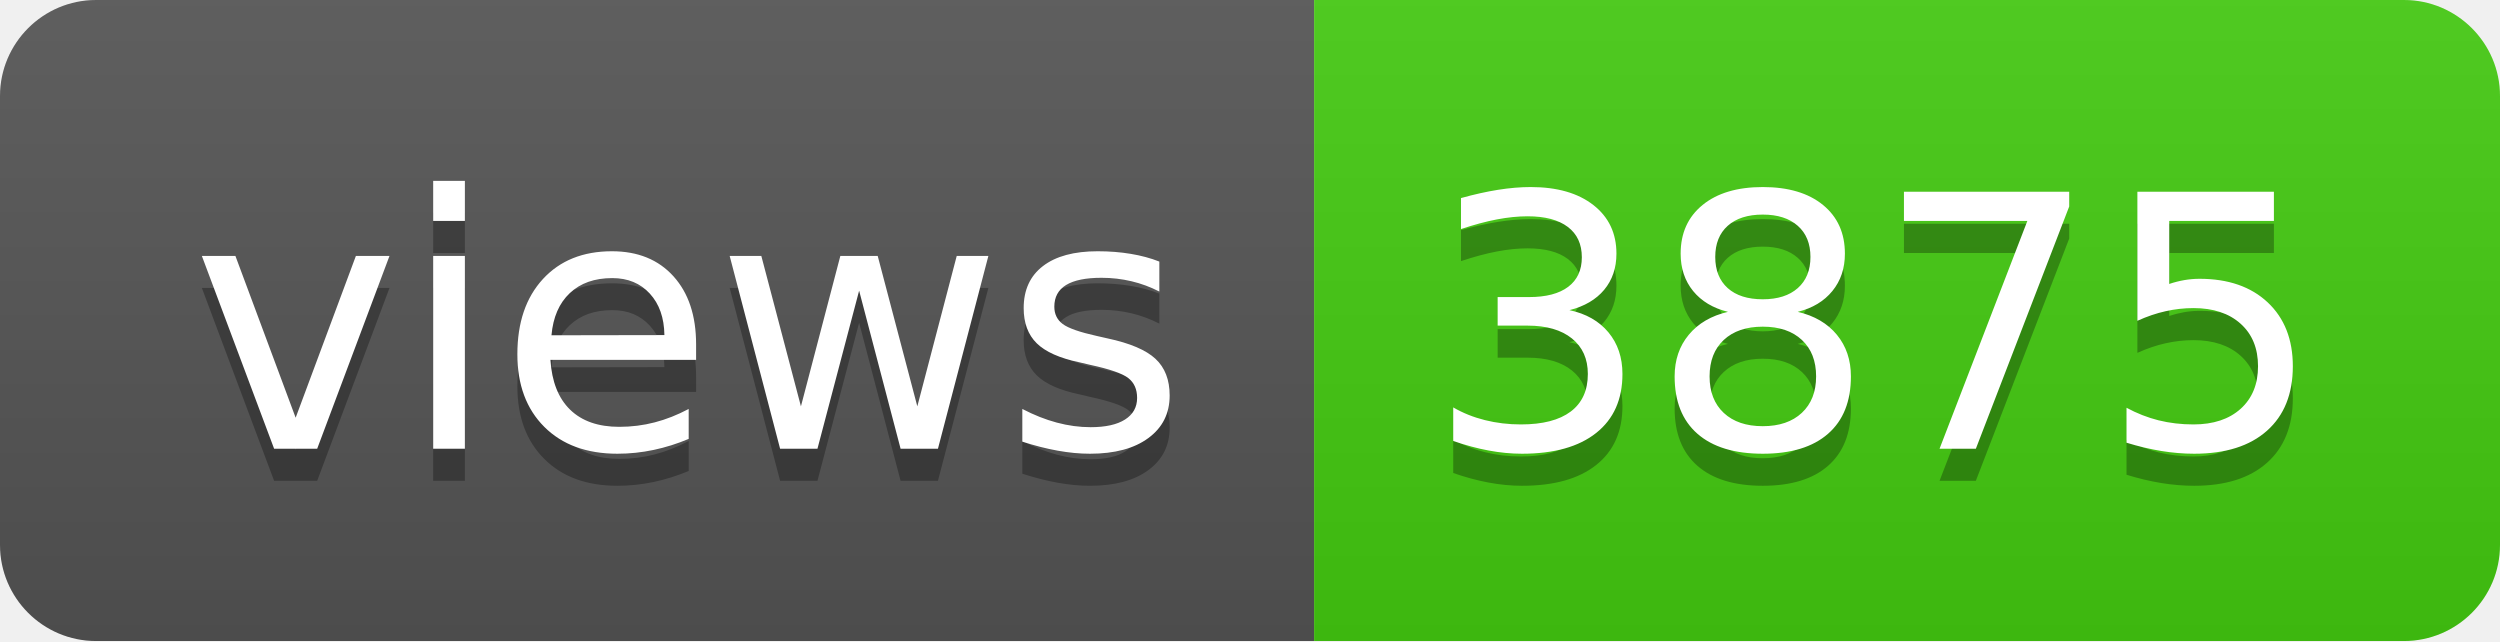
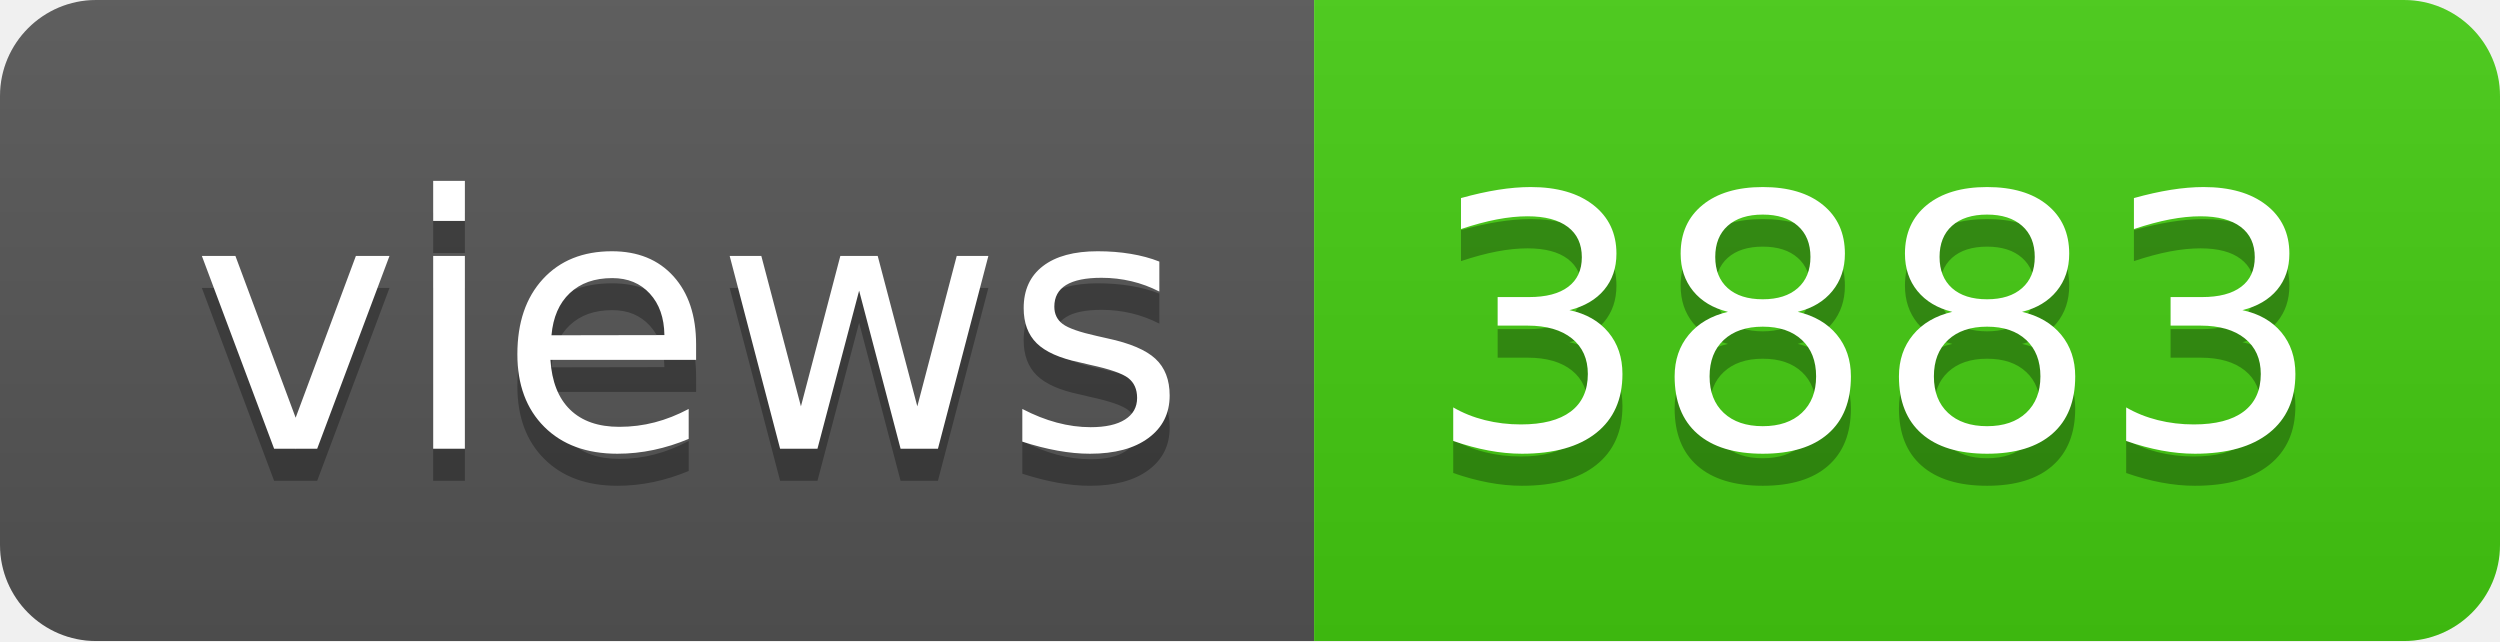
- <svg xmlns="http://www.w3.org/2000/svg" width="78" height="20" role="img" aria-label="views: 3875">
+ <svg xmlns="http://www.w3.org/2000/svg" width="78" height="20" role="img" aria-label="views: 3883">
  <linearGradient id="s" x2="0" y2="100%">
    <stop offset="0" stop-color="#bbb" stop-opacity=".1" />
    <stop offset="1" stop-opacity=".1" />
  </linearGradient>
  <clipPath id="r">
    <rect width="78" height="20" rx="3" fill="#fff" />
  </clipPath>
  <g clip-path="url(#r)">
    <rect width="41" height="20" fill="#555" />
    <rect x="41" width="37" height="20" fill="#4c1" />
    <rect width="78" height="20" fill="url(#s)" />
  </g>
  <g fill="#fff" text-anchor="middle" font-family="Verdana,Geneva,DejaVu Sans,sans-serif" text-rendering="geometricPrecision" font-size="110">
    <text aria-hidden="true" x="215" y="150" fill="#010101" fill-opacity=".3" transform="scale(.1)" textLength="310">views</text>
    <text x="215" y="140" transform="scale(.1)" fill="#fff" textLength="310">views</text>
-     <text aria-hidden="true" x="585" y="150" fill="#010101" fill-opacity=".3" transform="scale(.1)" textLength="270">3875</text>
-     <text x="585" y="140" transform="scale(.1)" fill="#fff" textLength="270">3875</text>
+     <text aria-hidden="true" x="585" y="150" fill="#010101" fill-opacity=".3" transform="scale(.1)" textLength="270">3883</text>
+     <text x="585" y="140" transform="scale(.1)" fill="#fff" textLength="270">3883</text>
  </g>
</svg>
